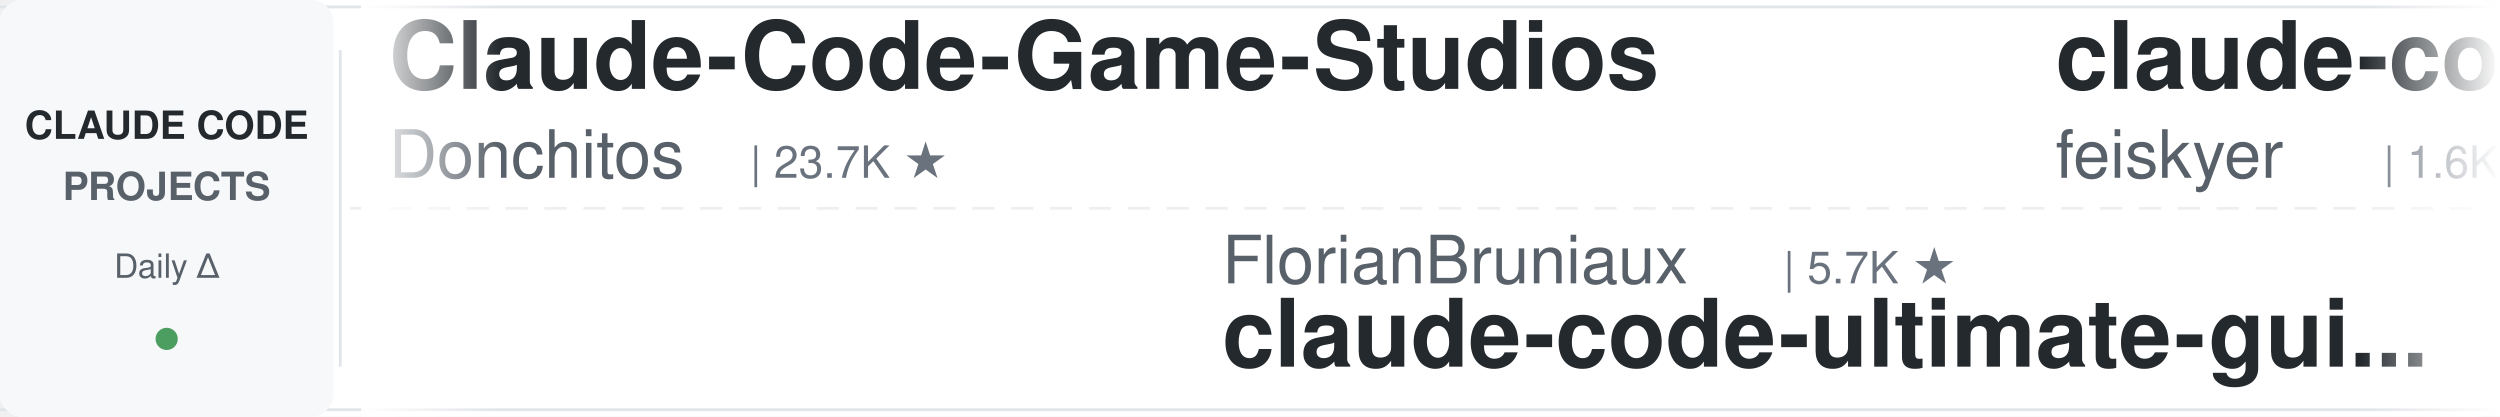
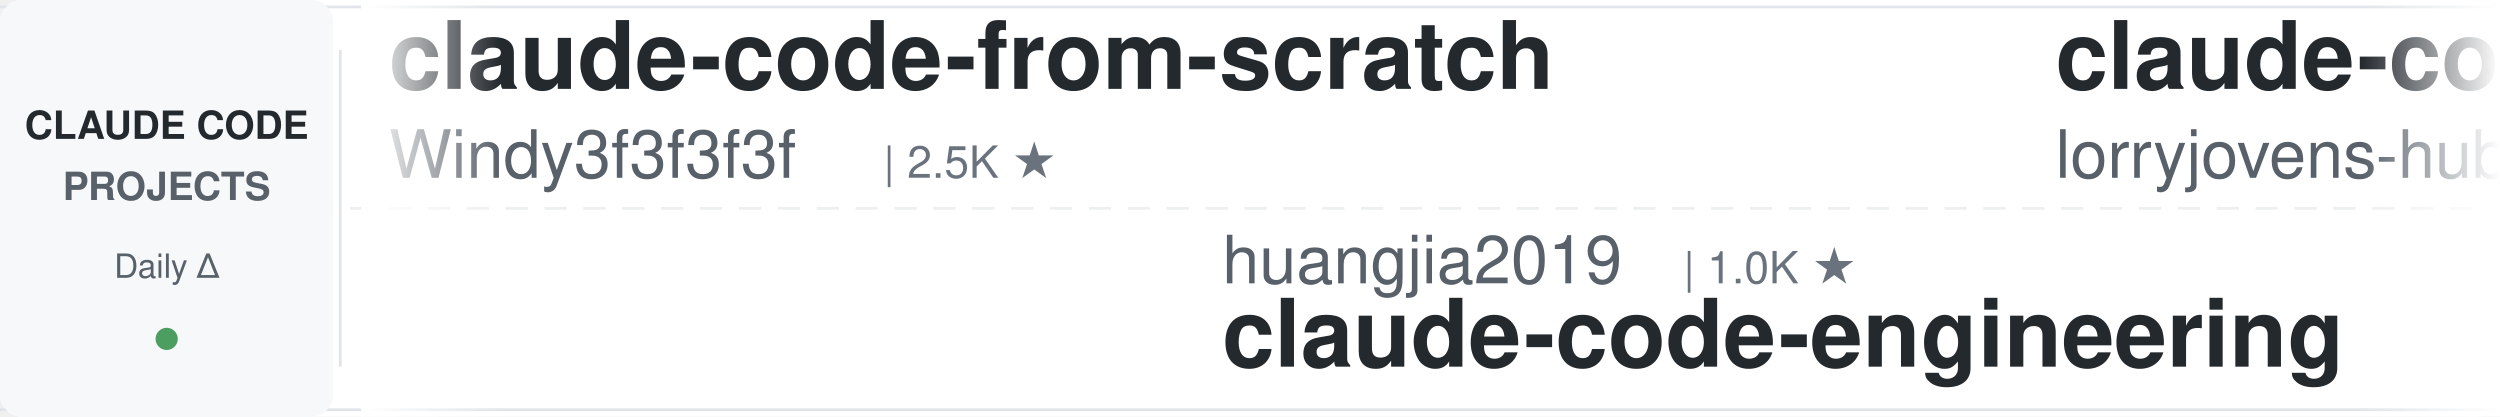
<svg xmlns="http://www.w3.org/2000/svg" width="900" height="150">
  <defs>
    <linearGradient id="leftFade" x1="0%" y1="0%" x2="100%" y2="0%">
      <stop offset="0%" style="stop-color:#ffffff;stop-opacity:1" />
      <stop offset="100%" style="stop-color:#ffffff;stop-opacity:0" />
    </linearGradient>
    <linearGradient id="rightFade" x1="0%" y1="0%" x2="100%" y2="0%">
      <stop offset="0%" style="stop-color:#ffffff;stop-opacity:0" />
      <stop offset="100%" style="stop-color:#ffffff;stop-opacity:1" />
    </linearGradient>
  </defs>
  <rect width="900" height="150" fill="#ffffff" rx="8" />
  <rect x="0" y="2" width="900" height="1" fill="#e1e4e8" />
  <rect x="0" y="147" width="900" height="1" fill="#e1e4e8" />
  <line x1="0" y1="75" x2="900" y2="75" stroke="#e1e4e8" stroke-width="1" stroke-dasharray="8 6" opacity="0.6" />
  <rect x="0" y="0" width="120" height="150" fill="#f6f8fa" rx="8" />
  <text x="60" y="50" font-family="-apple-system, BlinkMacSystemFont, 'Segoe UI', Helvetica, Arial, sans-serif" font-size="14" font-weight="600" fill="#24292e" text-anchor="middle">CLAUDE CODE</text>
  <text x="60" y="72" font-family="-apple-system, BlinkMacSystemFont, 'Segoe UI', Helvetica, Arial, sans-serif" font-size="14" font-weight="600" fill="#586069" text-anchor="middle">PROJECTS</text>
  <text x="60" y="100" font-family="-apple-system, BlinkMacSystemFont, 'Segoe UI', Helvetica, Arial, sans-serif" font-size="12" font-weight="500" fill="#586069" text-anchor="middle">Daily Δ</text>
  <circle cx="60" cy="122" r="4" fill="#22863a" opacity="0.8" />
  <rect x="122" y="18" width="1" height="114" fill="#e1e4e8" />
  <clipPath id="tickerClip">
    <rect x="130" y="0" width="770" height="150" />
  </clipPath>
  <g clip-path="url(#tickerClip)">
    <g id="tickerItems">
      <animateTransform attributeName="transform" attributeType="XML" type="translate" from="0 0" to="-3000 0" dur="54s" repeatCount="indefinite" />
      <g transform="translate(0, 0)">
-         <text x="140" y="32" font-family="-apple-system, BlinkMacSystemFont, 'Segoe UI', Helvetica, Arial, sans-serif" font-size="34" font-weight="600" fill="#24292e">Claude-Code-Game-Studios</text>
-         <text x="140" y="64" font-family="-apple-system, BlinkMacSystemFont, 'Segoe UI', Helvetica, Arial, sans-serif" font-size="24" font-weight="400" fill="#586069">Donchitos</text>
-         <text x="270" y="64" font-family="-apple-system, BlinkMacSystemFont, 'Segoe UI', Helvetica, Arial, sans-serif" font-size="16" font-weight="500" fill="#6a737d">| 23.7K ★</text>
+         <text x="140" y="32" font-family="-apple-system, BlinkMacSystemFont, 'Segoe UI', Helvetica, Arial, sans-serif" font-size="34" font-weight="600" fill="#24292e">claude-code-from-scratch</text>
+         <text x="140" y="64" font-family="-apple-system, BlinkMacSystemFont, 'Segoe UI', Helvetica, Arial, sans-serif" font-size="24" font-weight="400" fill="#586069">Windy3f3f3f3f</text>
+         <text x="318" y="64" font-family="-apple-system, BlinkMacSystemFont, 'Segoe UI', Helvetica, Arial, sans-serif" font-size="16" font-weight="500" fill="#6a737d">| 2.5K ★</text>
      </g>
      <g transform="translate(300, 0)">
-         <text x="140" y="102" font-family="-apple-system, BlinkMacSystemFont, 'Segoe UI', Helvetica, Arial, sans-serif" font-size="24" font-weight="400" fill="#586069">FlorianBruniaux</text>
-         <text x="342" y="102" font-family="-apple-system, BlinkMacSystemFont, 'Segoe UI', Helvetica, Arial, sans-serif" font-size="16" font-weight="500" fill="#6a737d">| 5.7K ★</text>
-         <text x="140" y="132" font-family="-apple-system, BlinkMacSystemFont, 'Segoe UI', Helvetica, Arial, sans-serif" font-size="34" font-weight="600" fill="#24292e">claude-code-ultimate-gui...</text>
+         <text x="140" y="102" font-family="-apple-system, BlinkMacSystemFont, 'Segoe UI', Helvetica, Arial, sans-serif" font-size="24" font-weight="400" fill="#586069">huangjia2019</text>
+         <text x="306" y="102" font-family="-apple-system, BlinkMacSystemFont, 'Segoe UI', Helvetica, Arial, sans-serif" font-size="16" font-weight="500" fill="#6a737d">| 1.0K ★</text>
+         <text x="140" y="132" font-family="-apple-system, BlinkMacSystemFont, 'Segoe UI', Helvetica, Arial, sans-serif" font-size="34" font-weight="600" fill="#24292e">claude-code-engineering</text>
      </g>
      <g transform="translate(600, 0)">
-         <text x="140" y="32" font-family="-apple-system, BlinkMacSystemFont, 'Segoe UI', Helvetica, Arial, sans-serif" font-size="34" font-weight="600" fill="#24292e">claude-code-settings</text>
-         <text x="140" y="64" font-family="-apple-system, BlinkMacSystemFont, 'Segoe UI', Helvetica, Arial, sans-serif" font-size="24" font-weight="400" fill="#586069">feiskyer</text>
-         <text x="258" y="64" font-family="-apple-system, BlinkMacSystemFont, 'Segoe UI', Helvetica, Arial, sans-serif" font-size="16" font-weight="500" fill="#6a737d">| 1.6K ★</text>
+         <text x="140" y="32" font-family="-apple-system, BlinkMacSystemFont, 'Segoe UI', Helvetica, Arial, sans-serif" font-size="34" font-weight="600" fill="#24292e">claude-code-rust</text>
+         <text x="140" y="64" font-family="-apple-system, BlinkMacSystemFont, 'Segoe UI', Helvetica, Arial, sans-serif" font-size="24" font-weight="400" fill="#586069">lorryjovens-hub</text>
+         <text x="342" y="64" font-family="-apple-system, BlinkMacSystemFont, 'Segoe UI', Helvetica, Arial, sans-serif" font-size="16" font-weight="500" fill="#6a737d">| 1.7K ★</text>
      </g>
      <g transform="translate(900, 0)">
-         <text x="140" y="102" font-family="-apple-system, BlinkMacSystemFont, 'Segoe UI', Helvetica, Arial, sans-serif" font-size="24" font-weight="400" fill="#586069">Maciek-roboblog</text>
-         <text x="342" y="102" font-family="-apple-system, BlinkMacSystemFont, 'Segoe UI', Helvetica, Arial, sans-serif" font-size="16" font-weight="500" fill="#6a737d">| 8.6K ★</text>
-         <text x="140" y="132" font-family="-apple-system, BlinkMacSystemFont, 'Segoe UI', Helvetica, Arial, sans-serif" font-size="34" font-weight="600" fill="#24292e">Claude-Code-Usage-Monito...</text>
+         <text x="140" y="102" font-family="-apple-system, BlinkMacSystemFont, 'Segoe UI', Helvetica, Arial, sans-serif" font-size="24" font-weight="400" fill="#586069">daymade</text>
+         <text x="246" y="102" font-family="-apple-system, BlinkMacSystemFont, 'Segoe UI', Helvetica, Arial, sans-serif" font-size="16" font-weight="500" fill="#6a737d">| 1.3K ★</text>
+         <text x="140" y="132" font-family="-apple-system, BlinkMacSystemFont, 'Segoe UI', Helvetica, Arial, sans-serif" font-size="34" font-weight="600" fill="#24292e">claude-code-skills</text>
      </g>
      <g transform="translate(1200, 0)">
-         <text x="140" y="32" font-family="-apple-system, BlinkMacSystemFont, 'Segoe UI', Helvetica, Arial, sans-serif" font-size="34" font-weight="600" fill="#24292e">claude-code-source-build</text>
-         <text x="140" y="64" font-family="-apple-system, BlinkMacSystemFont, 'Segoe UI', Helvetica, Arial, sans-serif" font-size="24" font-weight="400" fill="#586069">andrew-kramer-inno</text>
-         <text x="378" y="64" font-family="-apple-system, BlinkMacSystemFont, 'Segoe UI', Helvetica, Arial, sans-serif" font-size="16" font-weight="500" fill="#6a737d">| 593 ★</text>
+         <text x="140" y="32" font-family="-apple-system, BlinkMacSystemFont, 'Segoe UI', Helvetica, Arial, sans-serif" font-size="34" font-weight="600" fill="#24292e">claude-code-cli</text>
+         <text x="140" y="64" font-family="-apple-system, BlinkMacSystemFont, 'Segoe UI', Helvetica, Arial, sans-serif" font-size="24" font-weight="400" fill="#586069">huangserva</text>
+         <text x="282" y="64" font-family="-apple-system, BlinkMacSystemFont, 'Segoe UI', Helvetica, Arial, sans-serif" font-size="16" font-weight="500" fill="#6a737d">| 622 ★</text>
      </g>
      <g transform="translate(1500, 0)">
-         <text x="140" y="102" font-family="-apple-system, BlinkMacSystemFont, 'Segoe UI', Helvetica, Arial, sans-serif" font-size="24" font-weight="400" fill="#586069">rohitg00</text>
-         <text x="258" y="102" font-family="-apple-system, BlinkMacSystemFont, 'Segoe UI', Helvetica, Arial, sans-serif" font-size="16" font-weight="500" fill="#6a737d">| 2.5K ★</text>
-         <text x="140" y="132" font-family="-apple-system, BlinkMacSystemFont, 'Segoe UI', Helvetica, Arial, sans-serif" font-size="34" font-weight="600" fill="#24292e">awesome-claude-code-tool...</text>
+         <text x="140" y="102" font-family="-apple-system, BlinkMacSystemFont, 'Segoe UI', Helvetica, Arial, sans-serif" font-size="24" font-weight="400" fill="#586069">frankbria</text>
+         <text x="270" y="102" font-family="-apple-system, BlinkMacSystemFont, 'Segoe UI', Helvetica, Arial, sans-serif" font-size="16" font-weight="500" fill="#6a737d">| 9.6K ★</text>
+         <text x="140" y="132" font-family="-apple-system, BlinkMacSystemFont, 'Segoe UI', Helvetica, Arial, sans-serif" font-size="34" font-weight="600" fill="#24292e">ralph-claude-code</text>
      </g>
      <g transform="translate(1800, 0)">
-         <text x="140" y="32" font-family="-apple-system, BlinkMacSystemFont, 'Segoe UI', Helvetica, Arial, sans-serif" font-size="34" font-weight="600" fill="#24292e">claude-code-source</text>
-         <text x="140" y="64" font-family="-apple-system, BlinkMacSystemFont, 'Segoe UI', Helvetica, Arial, sans-serif" font-size="24" font-weight="400" fill="#586069">hangsman</text>
-         <text x="258" y="64" font-family="-apple-system, BlinkMacSystemFont, 'Segoe UI', Helvetica, Arial, sans-serif" font-size="16" font-weight="500" fill="#6a737d">| 790 ★</text>
+         <text x="140" y="32" font-family="-apple-system, BlinkMacSystemFont, 'Segoe UI', Helvetica, Arial, sans-serif" font-size="34" font-weight="600" fill="#24292e">claude_codex_bridge</text>
+         <text x="140" y="64" font-family="-apple-system, BlinkMacSystemFont, 'Segoe UI', Helvetica, Arial, sans-serif" font-size="24" font-weight="400" fill="#586069">SeemSeam</text>
+         <text x="258" y="64" font-family="-apple-system, BlinkMacSystemFont, 'Segoe UI', Helvetica, Arial, sans-serif" font-size="16" font-weight="500" fill="#6a737d">| 3.4K ★</text>
      </g>
      <g transform="translate(2100, 0)">
-         <text x="140" y="102" font-family="-apple-system, BlinkMacSystemFont, 'Segoe UI', Helvetica, Arial, sans-serif" font-size="24" font-weight="400" fill="#586069">zebbern</text>
-         <text x="246" y="102" font-family="-apple-system, BlinkMacSystemFont, 'Segoe UI', Helvetica, Arial, sans-serif" font-size="16" font-weight="500" fill="#6a737d">| 4.5K ★</text>
-         <text x="140" y="132" font-family="-apple-system, BlinkMacSystemFont, 'Segoe UI', Helvetica, Arial, sans-serif" font-size="34" font-weight="600" fill="#24292e">claude-code-guide</text>
+         <text x="140" y="102" font-family="-apple-system, BlinkMacSystemFont, 'Segoe UI', Helvetica, Arial, sans-serif" font-size="24" font-weight="400" fill="#586069">hangsman</text>
+         <text x="258" y="102" font-family="-apple-system, BlinkMacSystemFont, 'Segoe UI', Helvetica, Arial, sans-serif" font-size="16" font-weight="500" fill="#6a737d">| 790 ★</text>
+         <text x="140" y="132" font-family="-apple-system, BlinkMacSystemFont, 'Segoe UI', Helvetica, Arial, sans-serif" font-size="34" font-weight="600" fill="#24292e">claude-code-source</text>
      </g>
      <g transform="translate(2400, 0)">
-         <text x="140" y="32" font-family="-apple-system, BlinkMacSystemFont, 'Segoe UI', Helvetica, Arial, sans-serif" font-size="34" font-weight="600" fill="#24292e">claude-code-from-source</text>
-         <text x="140" y="64" font-family="-apple-system, BlinkMacSystemFont, 'Segoe UI', Helvetica, Arial, sans-serif" font-size="24" font-weight="400" fill="#586069">alejandrobalderas</text>
-         <text x="366" y="64" font-family="-apple-system, BlinkMacSystemFont, 'Segoe UI', Helvetica, Arial, sans-serif" font-size="16" font-weight="500" fill="#6a737d">| 2.7K ★</text>
+         <text x="140" y="32" font-family="-apple-system, BlinkMacSystemFont, 'Segoe UI', Helvetica, Arial, sans-serif" font-size="34" font-weight="600" fill="#24292e">Claude-Code-Usage-Monito...</text>
+         <text x="140" y="64" font-family="-apple-system, BlinkMacSystemFont, 'Segoe UI', Helvetica, Arial, sans-serif" font-size="24" font-weight="400" fill="#586069">Maciek-roboblog</text>
+         <text x="342" y="64" font-family="-apple-system, BlinkMacSystemFont, 'Segoe UI', Helvetica, Arial, sans-serif" font-size="16" font-weight="500" fill="#6a737d">| 8.6K ★</text>
      </g>
      <g transform="translate(2700, 0)">
-         <text x="140" y="102" font-family="-apple-system, BlinkMacSystemFont, 'Segoe UI', Helvetica, Arial, sans-serif" font-size="24" font-weight="400" fill="#586069">multica-ai</text>
-         <text x="282" y="102" font-family="-apple-system, BlinkMacSystemFont, 'Segoe UI', Helvetica, Arial, sans-serif" font-size="16" font-weight="500" fill="#6a737d">| 200.4K ★</text>
-         <text x="140" y="132" font-family="-apple-system, BlinkMacSystemFont, 'Segoe UI', Helvetica, Arial, sans-serif" font-size="34" font-weight="600" fill="#24292e">andrej-karpathy-skills</text>
+         <text x="140" y="102" font-family="-apple-system, BlinkMacSystemFont, 'Segoe UI', Helvetica, Arial, sans-serif" font-size="24" font-weight="400" fill="#586069">Windy3f3f3f3f</text>
+         <text x="318" y="102" font-family="-apple-system, BlinkMacSystemFont, 'Segoe UI', Helvetica, Arial, sans-serif" font-size="16" font-weight="500" fill="#6a737d">| 3.4K ★</text>
+         <text x="140" y="132" font-family="-apple-system, BlinkMacSystemFont, 'Segoe UI', Helvetica, Arial, sans-serif" font-size="34" font-weight="600" fill="#24292e">how-claude-code-works</text>
      </g>
      <g transform="translate(3000, 0)">
-         <text x="140" y="32" font-family="-apple-system, BlinkMacSystemFont, 'Segoe UI', Helvetica, Arial, sans-serif" font-size="34" font-weight="600" fill="#24292e">Claude-Code-Game-Studios</text>
-         <text x="140" y="64" font-family="-apple-system, BlinkMacSystemFont, 'Segoe UI', Helvetica, Arial, sans-serif" font-size="24" font-weight="400" fill="#586069">Donchitos</text>
-         <text x="270" y="64" font-family="-apple-system, BlinkMacSystemFont, 'Segoe UI', Helvetica, Arial, sans-serif" font-size="16" font-weight="500" fill="#6a737d">| 23.7K ★</text>
+         <text x="140" y="32" font-family="-apple-system, BlinkMacSystemFont, 'Segoe UI', Helvetica, Arial, sans-serif" font-size="34" font-weight="600" fill="#24292e">claude-code-from-scratch</text>
+         <text x="140" y="64" font-family="-apple-system, BlinkMacSystemFont, 'Segoe UI', Helvetica, Arial, sans-serif" font-size="24" font-weight="400" fill="#586069">Windy3f3f3f3f</text>
+         <text x="318" y="64" font-family="-apple-system, BlinkMacSystemFont, 'Segoe UI', Helvetica, Arial, sans-serif" font-size="16" font-weight="500" fill="#6a737d">| 2.5K ★</text>
      </g>
      <g transform="translate(3300, 0)">
-         <text x="140" y="102" font-family="-apple-system, BlinkMacSystemFont, 'Segoe UI', Helvetica, Arial, sans-serif" font-size="24" font-weight="400" fill="#586069">FlorianBruniaux</text>
-         <text x="342" y="102" font-family="-apple-system, BlinkMacSystemFont, 'Segoe UI', Helvetica, Arial, sans-serif" font-size="16" font-weight="500" fill="#6a737d">| 5.7K ★</text>
-         <text x="140" y="132" font-family="-apple-system, BlinkMacSystemFont, 'Segoe UI', Helvetica, Arial, sans-serif" font-size="34" font-weight="600" fill="#24292e">claude-code-ultimate-gui...</text>
+         <text x="140" y="102" font-family="-apple-system, BlinkMacSystemFont, 'Segoe UI', Helvetica, Arial, sans-serif" font-size="24" font-weight="400" fill="#586069">huangjia2019</text>
+         <text x="306" y="102" font-family="-apple-system, BlinkMacSystemFont, 'Segoe UI', Helvetica, Arial, sans-serif" font-size="16" font-weight="500" fill="#6a737d">| 1.0K ★</text>
+         <text x="140" y="132" font-family="-apple-system, BlinkMacSystemFont, 'Segoe UI', Helvetica, Arial, sans-serif" font-size="34" font-weight="600" fill="#24292e">claude-code-engineering</text>
      </g>
      <g transform="translate(3600, 0)">
-         <text x="140" y="32" font-family="-apple-system, BlinkMacSystemFont, 'Segoe UI', Helvetica, Arial, sans-serif" font-size="34" font-weight="600" fill="#24292e">claude-code-settings</text>
-         <text x="140" y="64" font-family="-apple-system, BlinkMacSystemFont, 'Segoe UI', Helvetica, Arial, sans-serif" font-size="24" font-weight="400" fill="#586069">feiskyer</text>
-         <text x="258" y="64" font-family="-apple-system, BlinkMacSystemFont, 'Segoe UI', Helvetica, Arial, sans-serif" font-size="16" font-weight="500" fill="#6a737d">| 1.6K ★</text>
+         <text x="140" y="32" font-family="-apple-system, BlinkMacSystemFont, 'Segoe UI', Helvetica, Arial, sans-serif" font-size="34" font-weight="600" fill="#24292e">claude-code-rust</text>
+         <text x="140" y="64" font-family="-apple-system, BlinkMacSystemFont, 'Segoe UI', Helvetica, Arial, sans-serif" font-size="24" font-weight="400" fill="#586069">lorryjovens-hub</text>
+         <text x="342" y="64" font-family="-apple-system, BlinkMacSystemFont, 'Segoe UI', Helvetica, Arial, sans-serif" font-size="16" font-weight="500" fill="#6a737d">| 1.7K ★</text>
      </g>
      <g transform="translate(3900, 0)">
-         <text x="140" y="102" font-family="-apple-system, BlinkMacSystemFont, 'Segoe UI', Helvetica, Arial, sans-serif" font-size="24" font-weight="400" fill="#586069">Maciek-roboblog</text>
-         <text x="342" y="102" font-family="-apple-system, BlinkMacSystemFont, 'Segoe UI', Helvetica, Arial, sans-serif" font-size="16" font-weight="500" fill="#6a737d">| 8.6K ★</text>
-         <text x="140" y="132" font-family="-apple-system, BlinkMacSystemFont, 'Segoe UI', Helvetica, Arial, sans-serif" font-size="34" font-weight="600" fill="#24292e">Claude-Code-Usage-Monito...</text>
+         <text x="140" y="102" font-family="-apple-system, BlinkMacSystemFont, 'Segoe UI', Helvetica, Arial, sans-serif" font-size="24" font-weight="400" fill="#586069">daymade</text>
+         <text x="246" y="102" font-family="-apple-system, BlinkMacSystemFont, 'Segoe UI', Helvetica, Arial, sans-serif" font-size="16" font-weight="500" fill="#6a737d">| 1.3K ★</text>
+         <text x="140" y="132" font-family="-apple-system, BlinkMacSystemFont, 'Segoe UI', Helvetica, Arial, sans-serif" font-size="34" font-weight="600" fill="#24292e">claude-code-skills</text>
      </g>
    </g>
  </g>
  <rect x="130" y="0" width="50" height="150" fill="url(#leftFade)" />
  <rect x="850" y="0" width="50" height="150" fill="url(#rightFade)" />
</svg>
